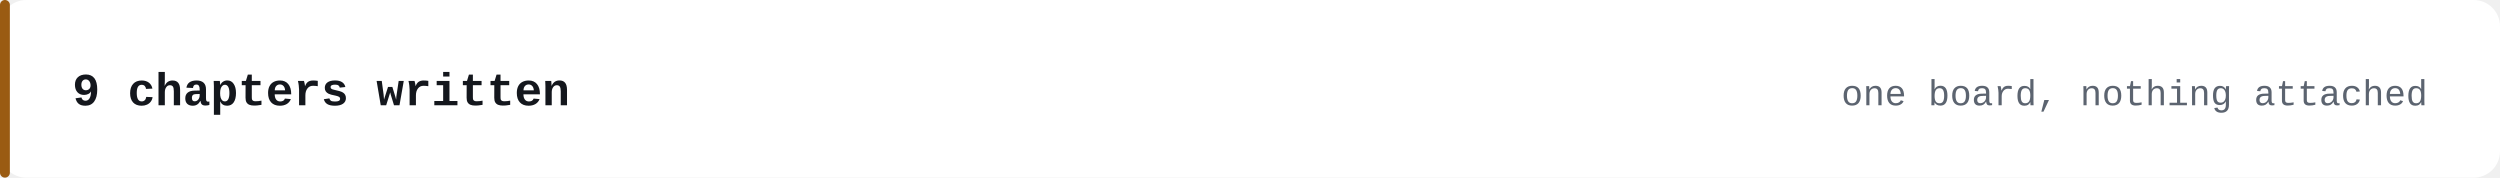
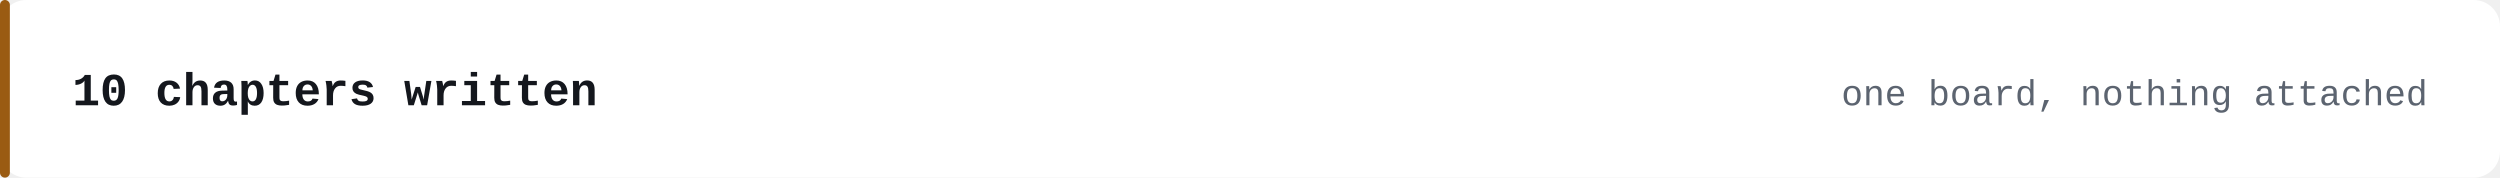
- <svg xmlns="http://www.w3.org/2000/svg" width="760" height="54" viewBox="0 0 760 54" role="img" aria-label="9 chapters written">
+ <svg xmlns="http://www.w3.org/2000/svg" width="760" height="54" viewBox="0 0 760 54" role="img" aria-label="10 chapters written">
  <rect width="760" height="54" rx="8" fill="#ffffff" />
  <rect x="0" y="0" width="3" height="54" rx="1.5" fill="#9a5b12" />
-   <text x="22" y="32" fill="#14171d" font-family="ui-monospace,SFMono-Regular,'SF Mono',Menlo,Consolas,'JetBrains Mono','Liberation Mono',monospace" font-size="14" font-weight="600">9 chapters written</text>
+   <text x="22" y="32" fill="#14171d" font-family="ui-monospace,SFMono-Regular,'SF Mono',Menlo,Consolas,'JetBrains Mono','Liberation Mono',monospace" font-size="14" font-weight="600">10 chapters written</text>
  <text x="738" y="32" fill="#5c6470" font-family="ui-monospace,SFMono-Regular,'SF Mono',Menlo,Consolas,'JetBrains Mono','Liberation Mono',monospace" font-size="11" text-anchor="end">one board, nothing attached</text>
</svg>
